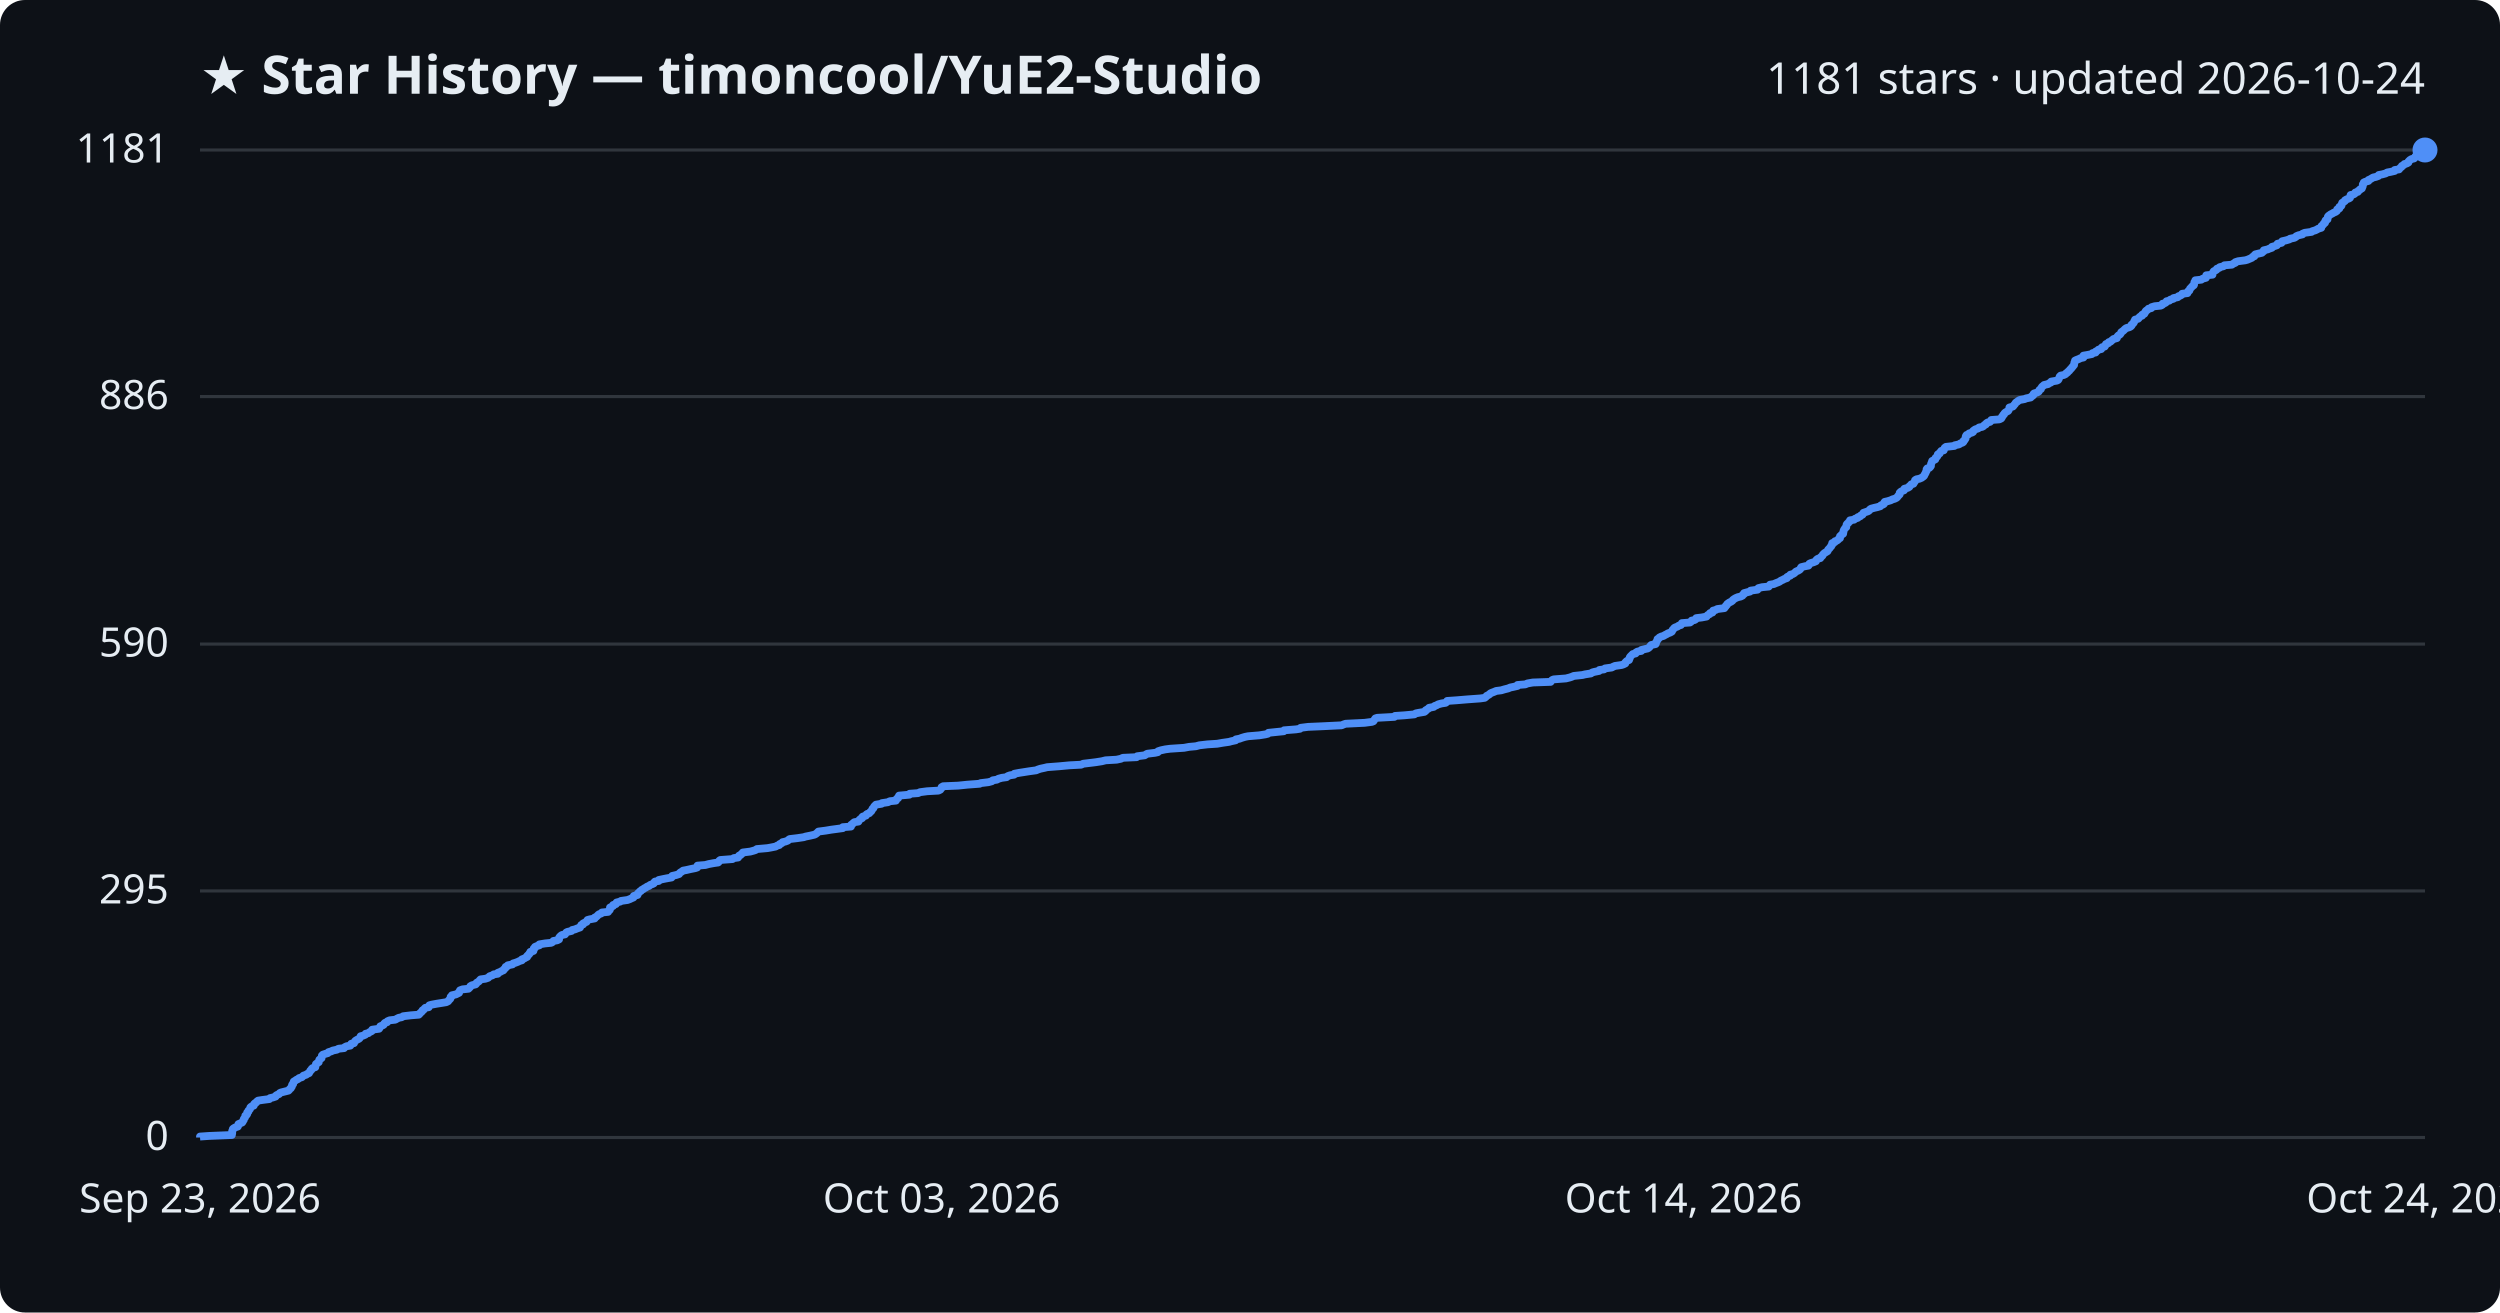
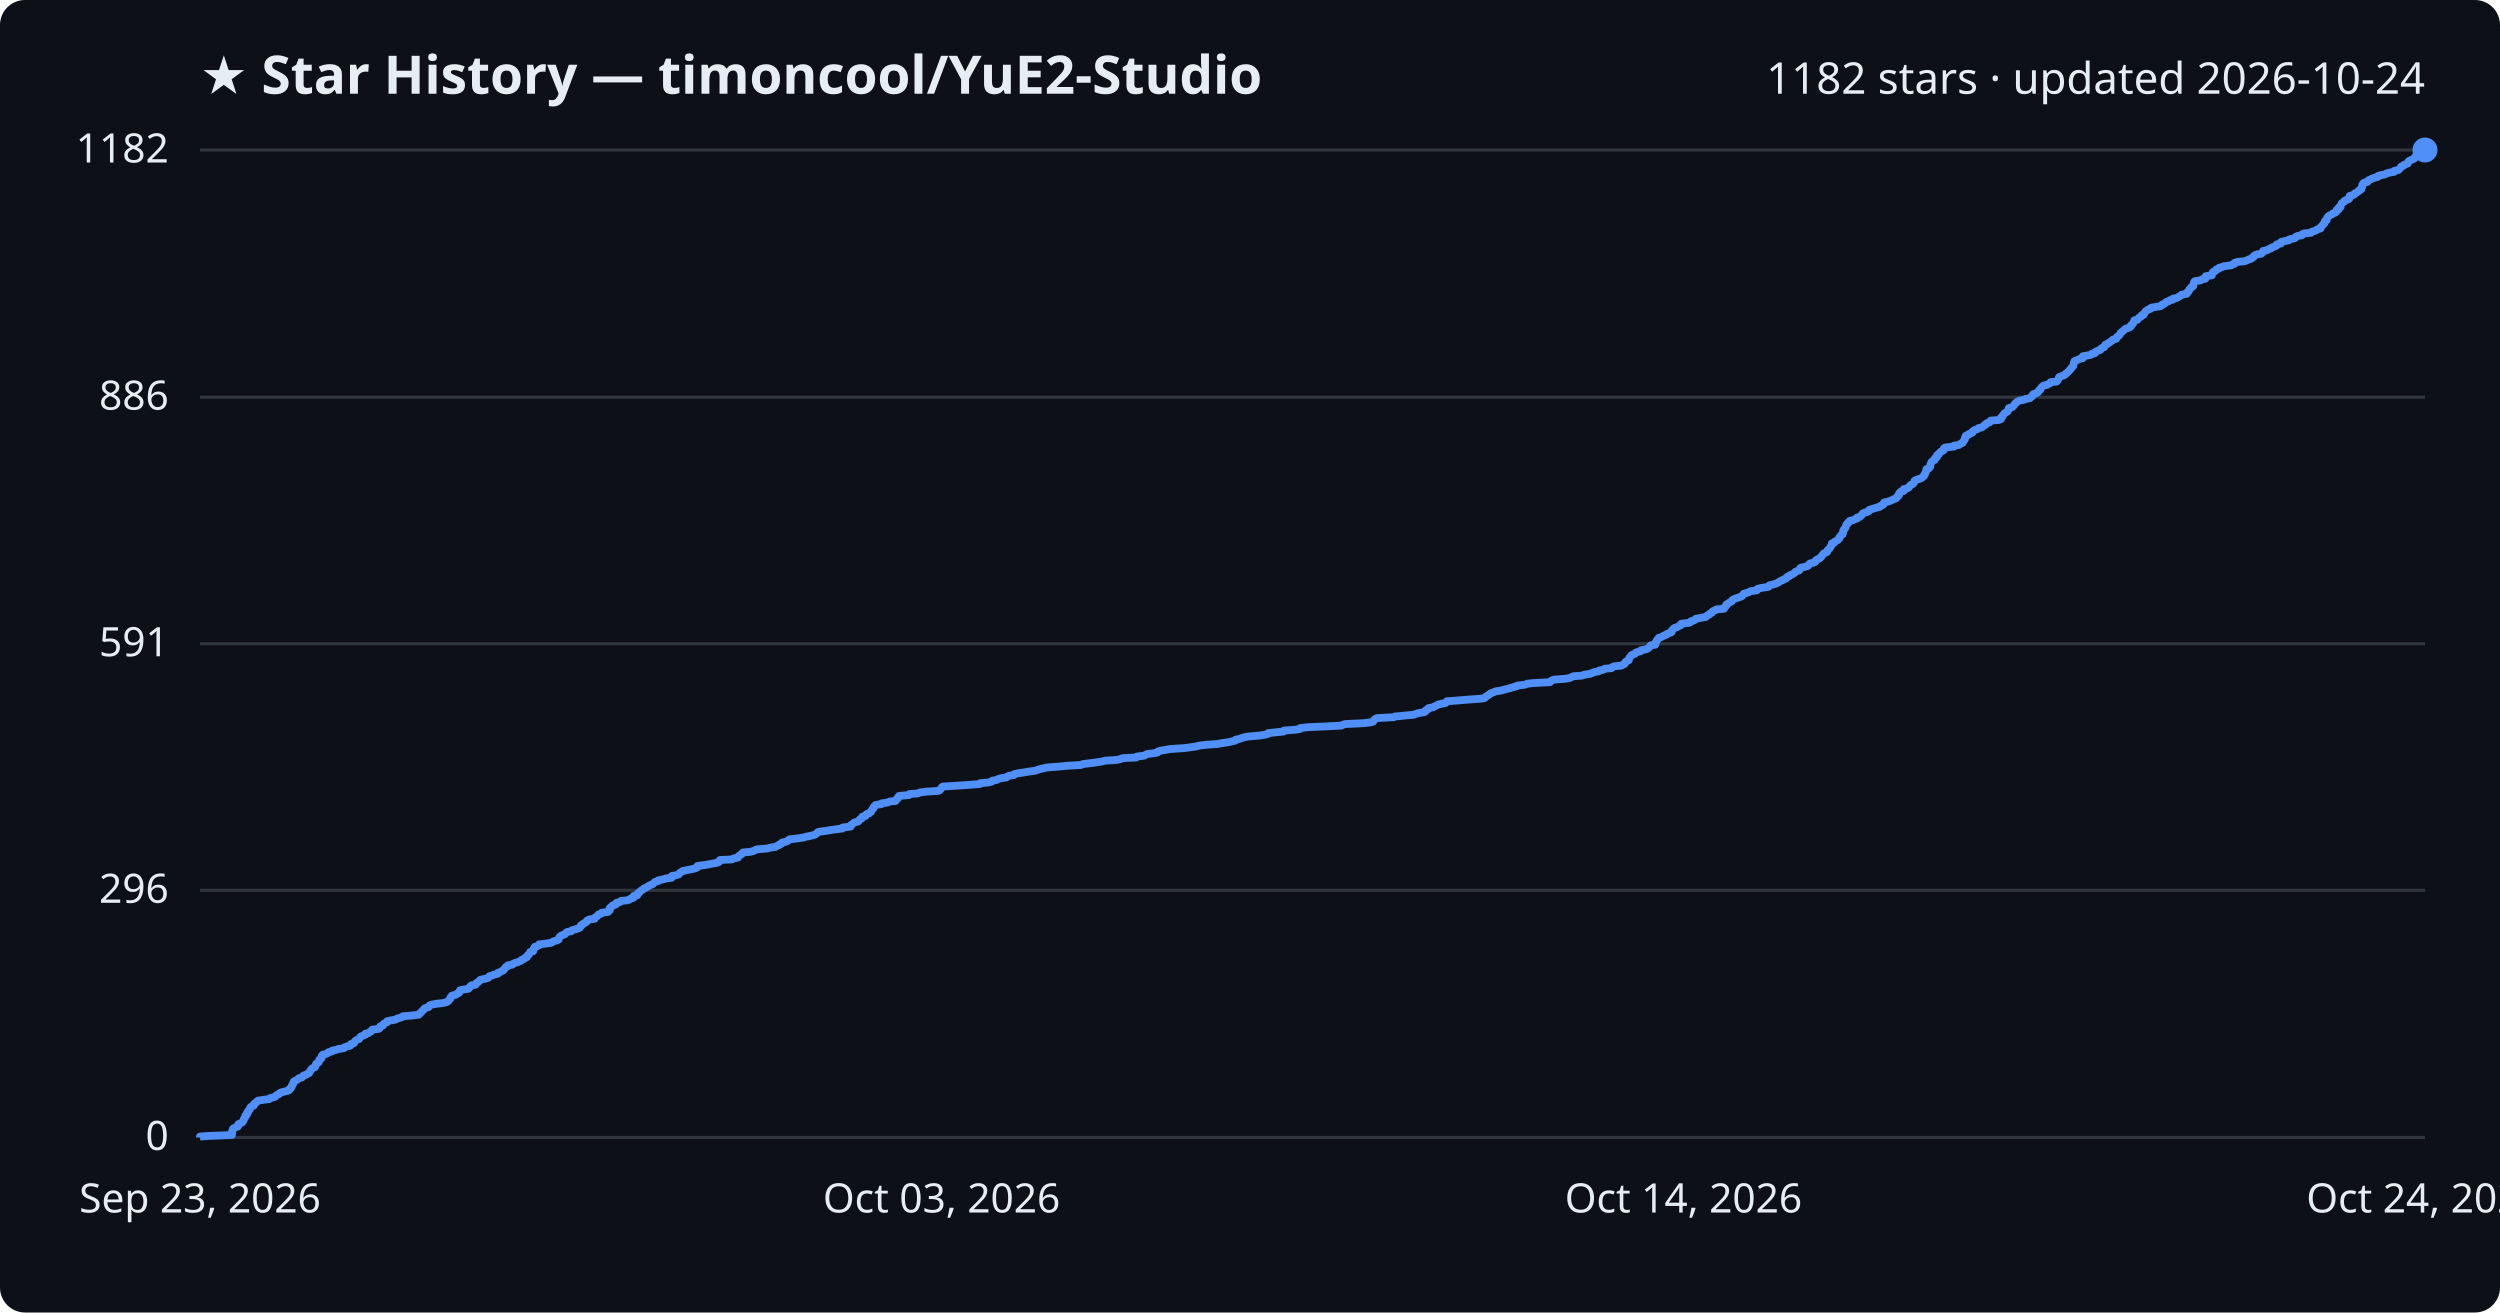
<svg xmlns="http://www.w3.org/2000/svg" viewBox="0 0 800 420" font-family="Segoe UI, sans-serif">
  <rect width="800" height="420" fill="#0d1117" rx="8" />
  <text x="64" y="30" fill="#e6edf3" font-size="17" font-weight="700">★ Star History — timoncool/YuE2-Studio</text>
-   <text x="776" y="30" fill="#e6edf3" font-size="14" text-anchor="end">1181 stars · updated 2026-10-24</text>
+   <text x="776" y="30" fill="#e6edf3" font-size="14" text-anchor="end">1182 stars · updated 2026-10-24</text>
  <line x1="64" y1="364.0" x2="776" y2="364.0" stroke="#30363d" stroke-width="1" />
  <text x="54" y="368.0" fill="#e6edf3" font-size="13" text-anchor="end">0</text>
-   <line x1="64" y1="285.1" x2="776" y2="285.1" stroke="#30363d" stroke-width="1" />
-   <text x="54" y="289.1" fill="#e6edf3" font-size="13" text-anchor="end">295</text>
-   <line x1="64" y1="206.1" x2="776" y2="206.1" stroke="#30363d" stroke-width="1" />
-   <text x="54" y="210.1" fill="#e6edf3" font-size="13" text-anchor="end">590</text>
-   <line x1="64" y1="126.9" x2="776" y2="126.9" stroke="#30363d" stroke-width="1" />
-   <text x="54" y="130.9" fill="#e6edf3" font-size="13" text-anchor="end">886</text>
+   <line x1="64" y1="284.9" x2="776" y2="284.9" stroke="#30363d" stroke-width="1" />
+   <text x="54" y="288.9" fill="#e6edf3" font-size="13" text-anchor="end">296</text>
+   <line x1="64" y1="206.0" x2="776" y2="206.0" stroke="#30363d" stroke-width="1" />
+   <text x="54" y="210.0" fill="#e6edf3" font-size="13" text-anchor="end">591</text>
+   <line x1="64" y1="127.1" x2="776" y2="127.1" stroke="#30363d" stroke-width="1" />
+   <text x="54" y="131.1" fill="#e6edf3" font-size="13" text-anchor="end">886</text>
  <line x1="64" y1="48.0" x2="776" y2="48.0" stroke="#30363d" stroke-width="1" />
-   <text x="54" y="52.0" fill="#e6edf3" font-size="13" text-anchor="end">1181</text>
-   <path d="M64.0,364.0 L64.0,363.7 L66.9,363.5 L74.2,363.2 L74.2,362.9 L74.3,362.7 L74.3,362.4 L74.3,362.1 L74.3,361.9 L74.5,361.6 L74.5,361.3 L74.7,361.1 L75.2,360.8 L76.1,360.5 L76.2,360.3 L76.2,360.0 L76.3,359.7 L76.8,359.5 L77.5,359.2 L77.7,358.9 L77.8,358.6 L78.0,358.4 L78.0,358.1 L78.2,357.8 L78.4,357.6 L78.5,357.3 L78.5,357.0 L78.9,356.8 L79.1,356.5 L79.1,356.2 L79.1,356.0 L79.5,355.7 L79.5,355.4 L79.7,355.2 L80.0,354.9 L80.1,354.6 L80.1,354.4 L80.4,354.1 L81.2,353.8 L81.3,353.6 L81.3,353.3 L81.6,353.0 L82.0,352.8 L82.2,352.5 L82.6,352.2 L83.9,352.0 L86.2,351.7 L86.4,351.4 L87.3,351.2 L88.2,350.9 L88.3,350.6 L88.6,350.4 L89.3,350.1 L89.5,349.8 L89.9,349.6 L91.1,349.3 L92.3,349.0 L92.6,348.7 L92.7,348.5 L93.1,348.2 L93.2,347.9 L93.4,347.7 L93.4,347.4 L93.5,347.1 L93.8,346.9 L93.8,346.6 L94.0,346.3 L94.0,346.1 L94.5,345.8 L94.9,345.5 L95.4,345.3 L95.7,345.0 L96.6,344.7 L96.8,344.5 L97.1,344.2 L98.0,343.9 L98.2,343.7 L98.9,343.4 L99.0,343.1 L99.2,342.9 L99.3,342.6 L99.7,342.3 L99.7,342.1 L100.0,341.8 L100.9,341.5 L100.9,341.3 L101.0,341.0 L101.1,340.7 L101.1,340.5 L101.5,340.2 L102.0,339.9 L102.0,339.7 L102.1,339.4 L102.2,339.1 L102.6,338.8 L102.9,338.6 L102.9,338.3 L103.0,338.0 L103.0,337.8 L103.3,337.5 L104.2,337.2 L104.9,337.0 L105.1,336.7 L106.1,336.4 L106.4,336.2 L107.8,335.9 L108.3,335.6 L110.1,335.4 L110.3,335.1 L110.9,334.8 L112.1,334.6 L112.3,334.3 L112.4,334.0 L113.3,333.8 L113.4,333.5 L113.6,333.2 L113.8,333.0 L114.3,332.7 L114.9,332.4 L115.1,332.2 L115.3,331.9 L115.4,331.6 L116.2,331.4 L116.9,331.1 L117.0,330.8 L117.9,330.6 L118.2,330.3 L118.9,330.0 L119.1,329.8 L119.1,329.5 L121.3,329.2 L121.5,328.9 L121.6,328.7 L121.7,328.4 L122.5,328.1 L122.8,327.9 L122.9,327.6 L123.2,327.3 L123.9,327.1 L124.0,326.8 L124.7,326.5 L126.5,326.3 L127.0,326.0 L127.6,325.7 L128.6,325.5 L129.0,325.2 L131.5,324.9 L134.0,324.7 L134.3,324.4 L134.5,324.1 L134.8,323.9 L135.1,323.6 L135.2,323.3 L135.6,323.1 L135.8,322.8 L136.1,322.5 L137.2,322.3 L137.3,322.0 L137.4,321.7 L138.1,321.5 L139.7,321.2 L141.6,320.9 L142.8,320.7 L143.4,320.4 L143.6,320.1 L143.8,319.9 L144.1,319.6 L144.2,319.3 L144.2,319.0 L144.6,318.8 L144.6,318.5 L145.9,318.2 L146.3,318.0 L146.9,317.7 L146.9,317.4 L147.1,317.2 L147.2,316.9 L148.0,316.6 L149.9,316.4 L150.2,316.1 L150.5,315.8 L150.5,315.6 L151.0,315.3 L152.2,315.0 L152.4,314.8 L152.5,314.5 L153.0,314.2 L153.3,314.0 L153.5,313.7 L153.8,313.4 L155.3,313.2 L156.2,312.9 L156.5,312.6 L156.7,312.4 L157.6,312.1 L158.0,311.8 L159.3,311.6 L159.3,311.3 L160.1,311.0 L160.4,310.8 L161.1,310.5 L161.2,310.2 L161.5,310.0 L161.8,309.7 L161.8,309.4 L162.5,309.1 L162.5,308.9 L164.0,308.6 L164.2,308.3 L164.9,308.1 L165.7,307.8 L166.3,307.5 L167.0,307.3 L167.0,307.0 L167.8,306.7 L168.1,306.5 L168.7,306.2 L168.7,305.9 L168.9,305.7 L169.3,305.4 L169.4,305.1 L169.7,304.9 L169.7,304.6 L170.7,304.3 L170.7,304.1 L170.8,303.8 L170.8,303.5 L171.2,303.3 L171.2,303.0 L171.9,302.7 L172.6,302.5 L172.6,302.2 L174.4,301.9 L176.4,301.7 L176.9,301.4 L177.1,301.1 L178.3,300.9 L178.9,300.6 L178.9,300.3 L178.9,300.1 L179.1,299.8 L179.4,299.5 L179.8,299.2 L180.8,299.0 L181.0,298.7 L181.2,298.4 L181.6,298.2 L182.9,297.9 L183.1,297.6 L184.0,297.4 L184.7,297.1 L185.6,296.8 L185.6,296.6 L185.9,296.3 L186.0,296.0 L186.6,295.8 L186.6,295.5 L187.2,295.2 L187.7,295.0 L187.8,294.7 L188.0,294.4 L188.7,294.2 L190.3,293.9 L190.3,293.6 L190.8,293.4 L191.1,293.1 L191.4,292.8 L191.6,292.6 L192.4,292.3 L192.6,292.0 L194.6,291.8 L194.7,291.5 L195.1,291.2 L195.2,291.0 L195.2,290.7 L195.2,290.4 L195.6,290.2 L196.2,289.9 L196.2,289.6 L197.1,289.3 L197.2,289.1 L197.3,288.8 L198.5,288.5 L198.7,288.3 L200.8,288.0 L201.6,287.7 L202.0,287.5 L202.7,287.2 L202.8,286.9 L202.8,286.7 L204.0,286.4 L204.1,286.1 L204.1,285.9 L204.5,285.6 L204.7,285.3 L205.1,285.1 L205.3,284.8 L205.9,284.5 L206.1,284.3 L206.7,284.0 L207.1,283.7 L207.7,283.5 L208.0,283.2 L208.8,282.9 L209.2,282.7 L209.3,282.4 L209.6,282.1 L210.8,281.9 L210.8,281.6 L212.2,281.3 L213.2,281.1 L214.9,280.8 L215.0,280.5 L215.1,280.3 L216.4,280.0 L217.3,279.7 L217.5,279.4 L217.7,279.2 L218.2,278.9 L218.6,278.6 L219.7,278.4 L221.0,278.1 L222.5,277.8 L223.1,277.6 L223.2,277.3 L223.2,277.0 L225.7,276.8 L226.8,276.5 L228.4,276.2 L229.8,276.0 L230.1,275.7 L230.2,275.4 L230.5,275.2 L234.4,274.9 L234.8,274.6 L236.2,274.4 L236.3,274.1 L236.5,273.8 L237.0,273.6 L237.2,273.3 L237.7,273.0 L237.7,272.8 L240.1,272.5 L241.2,272.2 L241.8,272.0 L242.2,271.7 L245.6,271.4 L246.7,271.2 L248.2,270.9 L248.7,270.6 L249.4,270.4 L249.5,270.1 L250.2,269.8 L250.4,269.5 L251.3,269.3 L252.1,269.0 L252.4,268.7 L252.7,268.5 L255.2,268.2 L257.2,267.9 L257.8,267.7 L259.3,267.4 L260.6,267.1 L261.0,266.9 L261.4,266.6 L261.7,266.3 L261.9,266.1 L264.2,265.8 L266.0,265.5 L267.5,265.3 L269.7,265.0 L269.7,264.7 L272.3,264.5 L272.4,264.2 L272.4,263.9 L272.8,263.7 L273.0,263.4 L273.4,263.1 L274.7,262.9 L274.8,262.6 L275.1,262.3 L275.3,262.1 L275.9,261.8 L275.9,261.5 L276.1,261.3 L277.1,261.0 L277.2,260.7 L277.4,260.5 L278.2,260.2 L278.4,259.9 L278.8,259.6 L278.9,259.4 L279.1,259.1 L279.2,258.8 L279.5,258.6 L279.6,258.3 L279.8,258.0 L280.0,257.8 L280.3,257.5 L282.1,257.2 L282.2,257.0 L284.2,256.7 L284.7,256.4 L286.7,256.2 L286.7,255.9 L287.0,255.6 L287.4,255.4 L287.4,255.1 L287.7,254.8 L287.7,254.6 L291.0,254.3 L291.1,254.0 L293.8,253.8 L294.4,253.5 L296.7,253.2 L300.3,253.0 L300.9,252.7 L301.1,252.4 L301.3,252.2 L301.3,251.9 L301.8,251.6 L306.6,251.4 L309.5,251.1 L313.5,250.8 L313.8,250.6 L316.3,250.3 L317.4,250.0 L317.7,249.7 L319.0,249.5 L319.5,249.2 L320.6,248.9 L322.1,248.7 L322.4,248.4 L323.2,248.1 L324.5,247.9 L324.6,247.6 L326.2,247.3 L327.5,247.1 L329.4,246.8 L331.6,246.5 L332.0,246.3 L332.9,246.0 L334.3,245.7 L335.1,245.5 L339.0,245.2 L342.2,244.9 L346.0,244.7 L346.6,244.4 L349.1,244.1 L350.7,243.9 L352.6,243.6 L353.8,243.3 L357.3,243.1 L358.7,242.8 L359.3,242.5 L363.7,242.3 L363.9,242.0 L366.3,241.7 L366.6,241.5 L367.1,241.2 L369.6,240.9 L370.5,240.7 L370.6,240.4 L371.5,240.1 L372.9,239.8 L374.4,239.6 L378.9,239.3 L380.5,239.0 L382.7,238.8 L383.8,238.5 L386.4,238.2 L389.5,238.0 L391.2,237.7 L393.3,237.4 L394.0,237.2 L395.4,236.9 L395.5,236.6 L396.6,236.4 L397.4,236.1 L398.4,235.8 L399.4,235.6 L403.0,235.3 L404.9,235.0 L405.7,234.8 L405.9,234.5 L408.8,234.2 L410.8,234.0 L410.9,233.7 L414.7,233.4 L416.0,233.2 L416.2,232.9 L418.6,232.6 L423.2,232.4 L429.3,232.1 L430.0,231.8 L430.6,231.6 L436.7,231.3 L439.0,231.0 L439.5,230.8 L439.7,230.5 L439.9,230.2 L440.1,229.9 L440.7,229.7 L446.2,229.4 L446.4,229.1 L449.4,228.9 L452.6,228.6 L453.0,228.3 L454.0,228.1 L455.8,227.8 L456.2,227.5 L456.2,227.3 L456.7,227.0 L457.2,226.7 L457.3,226.5 L458.8,226.2 L459.1,225.9 L459.7,225.7 L460.2,225.4 L461.3,225.1 L462.6,224.9 L463.0,224.6 L463.1,224.3 L466.0,224.1 L469.6,223.8 L473.7,223.5 L475.1,223.3 L475.5,223.0 L475.7,222.7 L476.1,222.5 L476.6,222.2 L476.9,221.9 L477.3,221.7 L478.1,221.4 L478.8,221.1 L480.4,220.9 L481.4,220.6 L482.6,220.3 L483.3,220.0 L484.3,219.8 L485.6,219.5 L485.6,219.2 L488.1,219.0 L488.8,218.7 L490.5,218.4 L496.2,218.2 L496.4,217.9 L496.7,217.6 L497.2,217.4 L501.1,217.1 L502.3,216.8 L502.9,216.6 L503.6,216.3 L506.4,216.0 L507.2,215.8 L509.1,215.5 L509.5,215.2 L510.2,215.0 L511.7,214.7 L511.8,214.4 L513.3,214.2 L513.6,213.9 L515.8,213.6 L516.1,213.4 L516.8,213.1 L518.9,212.8 L519.5,212.6 L520.1,212.3 L520.1,212.0 L520.3,211.8 L520.6,211.5 L521.3,211.2 L521.3,211.0 L521.5,210.7 L521.5,210.4 L521.7,210.1 L521.9,209.9 L522.2,209.6 L522.5,209.3 L523.4,209.1 L523.5,208.8 L524.0,208.5 L525.2,208.3 L525.2,208.0 L526.4,207.7 L527.3,207.5 L527.7,207.2 L528.0,206.9 L528.1,206.7 L528.4,206.4 L529.8,206.1 L529.9,205.9 L529.9,205.6 L530.1,205.3 L530.2,205.1 L530.4,204.8 L530.4,204.5 L530.8,204.3 L531.0,204.0 L531.6,203.7 L532.3,203.5 L532.8,203.2 L533.4,202.9 L533.7,202.7 L534.5,202.4 L535.0,202.1 L535.1,201.9 L535.2,201.6 L535.5,201.3 L535.7,201.0 L536.0,200.8 L536.8,200.5 L537.2,200.2 L537.9,200.0 L538.1,199.7 L538.2,199.4 L540.8,199.2 L541.2,198.9 L541.3,198.6 L542.3,198.4 L542.7,198.1 L542.8,197.8 L544.5,197.6 L546.1,197.3 L546.3,197.0 L546.5,196.8 L547.1,196.5 L547.2,196.2 L548.0,196.0 L548.1,195.7 L548.2,195.4 L549.0,195.2 L549.5,194.9 L551.8,194.6 L551.8,194.4 L552.2,194.1 L552.3,193.8 L552.6,193.6 L552.7,193.3 L553.1,193.0 L553.4,192.8 L554.0,192.5 L554.4,192.2 L554.5,192.0 L554.9,191.7 L555.4,191.4 L556.1,191.1 L557.0,190.9 L557.6,190.6 L557.7,190.3 L558.1,190.1 L558.1,189.8 L559.2,189.5 L560.0,189.3 L560.2,189.0 L562.4,188.7 L562.4,188.5 L562.7,188.2 L563.9,187.9 L566.0,187.7 L566.2,187.4 L566.4,187.1 L567.6,186.9 L568.3,186.6 L569.1,186.3 L569.5,186.1 L569.9,185.8 L570.6,185.5 L570.9,185.3 L571.8,185.0 L571.8,184.7 L572.1,184.5 L572.9,184.2 L572.9,183.9 L573.7,183.7 L574.2,183.4 L574.5,183.1 L574.7,182.9 L575.4,182.6 L575.9,182.3 L576.1,182.1 L576.2,181.8 L576.4,181.5 L577.6,181.2 L578.7,181.0 L578.9,180.7 L579.0,180.4 L579.4,180.2 L580.4,179.9 L581.1,179.6 L581.1,179.4 L581.3,179.1 L581.7,178.8 L582.5,178.6 L582.6,178.3 L583.0,178.0 L583.2,177.8 L583.3,177.5 L583.6,177.2 L583.8,177.0 L584.3,176.7 L584.8,176.4 L584.9,176.2 L585.0,175.9 L585.3,175.6 L585.5,175.4 L585.7,175.1 L586.0,174.8 L586.0,174.6 L586.3,174.3 L586.3,174.0 L586.3,173.8 L587.1,173.5 L587.2,173.2 L587.8,173.0 L588.2,172.7 L588.4,172.4 L588.8,172.2 L588.8,171.9 L588.8,171.6 L589.2,171.3 L589.3,171.1 L589.8,170.8 L589.8,170.5 L589.9,170.3 L589.9,170.0 L590.0,169.7 L590.1,169.5 L590.3,169.2 L590.5,168.9 L590.8,168.7 L590.8,168.4 L590.9,168.1 L590.9,167.9 L591.1,167.6 L591.5,167.3 L591.6,167.1 L592.0,166.8 L592.0,166.5 L593.3,166.3 L593.6,166.0 L594.5,165.7 L594.5,165.5 L595.3,165.2 L595.5,164.9 L596.0,164.7 L596.2,164.4 L596.3,164.1 L596.9,163.9 L597.8,163.6 L598.2,163.3 L598.3,163.1 L598.7,162.8 L599.8,162.5 L600.7,162.3 L601.7,162.0 L601.9,161.7 L602.7,161.4 L602.9,161.2 L602.9,160.9 L603.1,160.6 L604.0,160.4 L605.0,160.1 L605.6,159.8 L606.3,159.6 L606.9,159.3 L607.2,159.0 L607.3,158.8 L607.6,158.5 L607.9,158.2 L607.9,158.0 L607.9,157.7 L608.2,157.4 L608.5,157.2 L609.3,156.9 L609.4,156.6 L609.4,156.4 L610.5,156.1 L611.0,155.8 L611.0,155.6 L611.4,155.3 L611.6,155.0 L612.3,154.8 L612.4,154.5 L612.7,154.2 L612.8,154.0 L612.8,153.7 L613.2,153.4 L614.2,153.2 L614.9,152.9 L615.3,152.6 L615.6,152.4 L615.8,152.1 L615.9,151.8 L616.1,151.5 L616.2,151.3 L616.3,151.0 L616.5,150.7 L616.5,150.5 L616.5,150.2 L616.7,149.9 L617.4,149.7 L617.7,149.4 L617.9,149.1 L617.9,148.9 L617.9,148.6 L618.0,148.3 L618.1,148.1 L618.2,147.8 L618.3,147.5 L618.7,147.3 L619.3,147.0 L619.3,146.7 L619.4,146.5 L619.8,146.2 L620.0,145.9 L620.1,145.7 L620.1,145.4 L620.7,145.1 L620.7,144.9 L621.0,144.6 L621.2,144.3 L622.0,144.1 L622.1,143.8 L622.2,143.5 L622.3,143.3 L622.7,143.0 L625.4,142.7 L625.5,142.5 L626.9,142.2 L627.3,141.9 L628.1,141.6 L628.3,141.4 L628.3,141.1 L628.7,140.8 L628.8,140.6 L629.0,140.3 L629.0,140.0 L629.0,139.8 L629.1,139.5 L629.3,139.2 L629.9,139.0 L630.1,138.7 L631.1,138.4 L631.4,138.2 L631.4,137.9 L631.8,137.6 L632.1,137.4 L633.0,137.1 L633.3,136.8 L634.3,136.6 L634.8,136.3 L635.0,136.0 L635.5,135.8 L635.6,135.5 L636.0,135.2 L636.8,135.0 L637.1,134.7 L637.2,134.4 L639.8,134.2 L640.4,133.9 L640.6,133.6 L640.6,133.4 L640.9,133.1 L641.0,132.8 L641.3,132.6 L641.4,132.3 L641.7,132.0 L642.2,131.7 L642.6,131.5 L642.8,131.2 L642.9,130.9 L643.0,130.7 L643.0,130.4 L644.1,130.1 L644.3,129.9 L644.5,129.6 L644.8,129.3 L644.9,129.1 L645.1,128.8 L645.6,128.5 L645.8,128.3 L646.3,128.0 L647.9,127.7 L648.3,127.5 L649.8,127.2 L650.0,126.9 L650.4,126.7 L650.7,126.4 L650.7,126.1 L650.9,125.9 L651.9,125.6 L652.4,125.3 L652.5,125.1 L652.6,124.8 L653.1,124.5 L653.1,124.3 L653.3,124.0 L653.5,123.7 L653.8,123.5 L654.1,123.2 L655.4,122.9 L655.6,122.7 L656.3,122.4 L656.4,122.1 L658.2,121.8 L658.6,121.6 L658.8,121.3 L658.9,121.0 L659.0,120.8 L659.1,120.5 L659.4,120.2 L660.4,120.0 L661.0,119.7 L661.2,119.4 L661.6,119.2 L661.8,118.9 L662.2,118.6 L662.3,118.4 L662.6,118.1 L662.9,117.8 L663.0,117.6 L663.3,117.3 L663.5,117.0 L663.7,116.8 L663.7,116.5 L663.8,116.2 L663.8,116.0 L664.0,115.7 L664.0,115.4 L664.4,115.2 L665.2,114.9 L665.8,114.6 L666.7,114.4 L666.7,114.1 L666.7,113.8 L667.9,113.6 L669.4,113.3 L669.6,113.0 L670.6,112.8 L670.6,112.5 L671.2,112.2 L671.5,111.9 L672.4,111.7 L672.4,111.4 L672.7,111.1 L673.5,110.9 L673.7,110.6 L673.8,110.3 L673.9,110.1 L674.7,109.8 L674.8,109.5 L675.4,109.3 L675.7,109.0 L676.1,108.7 L676.3,108.5 L677.4,108.2 L677.4,107.9 L677.6,107.7 L677.8,107.4 L678.3,107.1 L678.5,106.9 L678.7,106.6 L678.8,106.3 L679.1,106.1 L679.5,105.8 L679.8,105.5 L680.0,105.3 L680.4,105.0 L681.4,104.7 L681.8,104.5 L682.1,104.2 L682.1,103.9 L682.4,103.7 L682.7,103.4 L682.9,103.1 L682.9,102.9 L683.1,102.6 L683.2,102.3 L684.2,102.0 L684.4,101.8 L684.6,101.5 L685.0,101.2 L685.5,101.0 L685.5,100.7 L686.2,100.4 L686.2,100.2 L686.5,99.9 L686.6,99.6 L686.8,99.4 L687.3,99.1 L687.5,98.8 L688.4,98.6 L688.5,98.3 L689.5,98.0 L691.5,97.8 L692.0,97.5 L692.0,97.2 L692.8,97.0 L693.2,96.7 L693.3,96.4 L694.2,96.2 L694.5,95.9 L695.5,95.6 L695.5,95.4 L696.9,95.1 L697.1,94.8 L697.7,94.6 L698.2,94.3 L698.3,94.0 L700.0,93.8 L700.1,93.5 L700.2,93.2 L700.6,93.0 L700.7,92.7 L700.8,92.4 L701.1,92.1 L701.3,91.9 L701.5,91.6 L702.0,91.3 L702.1,91.1 L702.1,90.8 L702.2,90.5 L702.2,90.3 L702.5,90.0 L702.5,89.7 L704.4,89.5 L704.8,89.2 L705.9,88.9 L705.9,88.7 L706.0,88.4 L706.0,88.1 L708.0,87.9 L708.0,87.6 L708.1,87.3 L708.2,87.1 L708.4,86.8 L709.0,86.5 L709.3,86.3 L709.4,86.0 L710.2,85.7 L710.3,85.5 L711.5,85.2 L711.8,84.9 L714.2,84.7 L714.6,84.4 L715.3,84.1 L715.3,83.9 L716.2,83.6 L718.5,83.3 L719.2,83.1 L719.9,82.8 L720.6,82.5 L720.8,82.2 L721.4,82.0 L721.4,81.7 L721.7,81.4 L722.5,81.2 L723.8,80.9 L724.1,80.6 L724.4,80.4 L724.4,80.1 L725.7,79.8 L726.1,79.6 L727.0,79.3 L727.0,79.0 L727.7,78.8 L728.6,78.5 L728.8,78.2 L728.8,78.0 L730.1,77.7 L730.2,77.4 L730.3,77.2 L731.6,76.9 L732.6,76.6 L732.8,76.4 L734.2,76.1 L734.7,75.8 L734.8,75.6 L735.5,75.3 L736.8,75.0 L736.8,74.8 L737.5,74.5 L739.7,74.2 L739.9,74.0 L740.9,73.7 L741.5,73.4 L741.8,73.2 L742.8,72.9 L742.8,72.6 L742.9,72.3 L743.2,72.1 L743.5,71.8 L743.6,71.5 L744.0,71.3 L744.1,71.0 L744.1,70.7 L744.2,70.5 L744.8,70.2 L744.8,69.9 L744.9,69.7 L744.9,69.4 L745.1,69.1 L745.4,68.9 L745.8,68.6 L746.4,68.3 L746.7,68.1 L747.4,67.8 L747.8,67.5 L747.9,67.3 L747.9,67.0 L748.6,66.7 L748.6,66.5 L748.6,66.2 L749.2,65.9 L749.3,65.7 L749.3,65.4 L749.5,65.1 L749.5,64.9 L750.0,64.6 L750.4,64.3 L750.4,64.1 L750.9,63.8 L751.7,63.5 L752.0,63.3 L752.1,63.0 L752.1,62.7 L752.2,62.4 L753.2,62.2 L753.6,61.9 L753.7,61.6 L754.5,61.4 L754.6,61.1 L755.1,60.8 L755.2,60.6 L755.8,60.3 L755.9,60.0 L756.0,59.8 L756.1,59.5 L756.1,59.2 L756.1,59.0 L756.4,58.7 L756.4,58.4 L756.8,58.2 L757.9,57.9 L757.9,57.6 L758.4,57.4 L758.9,57.1 L759.4,56.8 L760.3,56.6 L761.1,56.3 L761.2,56.0 L762.3,55.8 L763.4,55.5 L763.9,55.2 L765.0,55.0 L766.3,54.7 L766.3,54.4 L767.7,54.2 L767.9,53.9 L768.2,53.6 L768.5,53.4 L768.6,53.1 L769.2,52.8 L769.4,52.5 L770.2,52.3 L770.7,52.0 L770.7,51.7 L770.9,51.5 L771.2,51.2 L771.7,50.9 L772.5,50.7 L772.8,50.4 L772.9,50.1 L773.1,49.9 L773.6,49.6 L774.7,49.3 L774.7,49.1 L775.3,48.8 L775.8,48.5 L775.8,48.3 L776.0,48.0 L776.0,48.0" fill="none" stroke="#4f8ff7" stroke-width="2.5" stroke-linejoin="round" />
+   <text x="54" y="52.0" fill="#e6edf3" font-size="13" text-anchor="end">1182</text>
+   <path d="M64.0,364.0 L64.0,363.7 L66.9,363.5 L74.2,363.2 L74.2,362.9 L74.3,362.7 L74.3,362.4 L74.3,362.1 L74.3,361.9 L74.5,361.6 L74.5,361.3 L74.7,361.1 L75.2,360.8 L76.1,360.5 L76.2,360.3 L76.2,360.0 L76.3,359.7 L76.8,359.5 L77.5,359.2 L77.7,358.9 L77.8,358.7 L78.0,358.4 L78.0,358.1 L78.2,357.9 L78.4,357.6 L78.5,357.3 L78.5,357.0 L78.9,356.8 L79.1,356.5 L79.1,356.2 L79.1,356.0 L79.5,355.7 L79.5,355.4 L79.7,355.2 L80.0,354.9 L80.1,354.6 L80.1,354.4 L80.4,354.1 L81.2,353.8 L81.2,353.6 L81.3,353.3 L81.6,353.0 L82.0,352.8 L82.2,352.5 L82.6,352.2 L83.9,352.0 L86.2,351.7 L86.4,351.4 L87.3,351.2 L88.1,350.9 L88.3,350.6 L88.6,350.4 L89.3,350.1 L89.5,349.8 L89.9,349.6 L91.0,349.3 L92.3,349.0 L92.6,348.8 L92.6,348.5 L93.1,348.2 L93.1,348.0 L93.4,347.7 L93.4,347.4 L93.5,347.2 L93.8,346.9 L93.8,346.6 L94.0,346.4 L94.0,346.1 L94.5,345.8 L94.9,345.6 L95.4,345.3 L95.7,345.0 L96.6,344.8 L96.8,344.5 L97.1,344.2 L98.0,343.9 L98.2,343.7 L98.9,343.4 L99.0,343.1 L99.2,342.9 L99.3,342.6 L99.6,342.3 L99.7,342.1 L100.0,341.8 L100.8,341.5 L100.9,341.3 L101.0,341.0 L101.1,340.7 L101.1,340.5 L101.5,340.2 L102.0,339.9 L102.0,339.7 L102.1,339.4 L102.2,339.1 L102.6,338.9 L102.9,338.6 L102.9,338.3 L103.0,338.1 L103.0,337.8 L103.3,337.5 L104.2,337.3 L104.9,337.0 L105.1,336.7 L106.1,336.5 L106.3,336.2 L107.8,335.9 L108.2,335.7 L110.1,335.4 L110.3,335.1 L110.9,334.9 L112.1,334.6 L112.3,334.3 L112.3,334.1 L113.3,333.8 L113.4,333.5 L113.5,333.3 L113.8,333.0 L114.3,332.7 L114.9,332.5 L115.1,332.2 L115.3,331.9 L115.4,331.7 L116.2,331.4 L116.9,331.1 L116.9,330.8 L117.9,330.6 L118.2,330.3 L118.8,330.0 L119.0,329.8 L119.1,329.5 L121.3,329.2 L121.5,329.0 L121.6,328.7 L121.7,328.4 L122.5,328.2 L122.7,327.9 L122.8,327.6 L123.2,327.4 L123.9,327.1 L123.9,326.8 L124.7,326.6 L126.5,326.3 L127.0,326.0 L127.6,325.8 L128.6,325.5 L129.0,325.2 L131.5,325.0 L134.0,324.7 L134.3,324.4 L134.4,324.2 L134.8,323.9 L135.1,323.6 L135.2,323.4 L135.6,323.1 L135.8,322.8 L136.0,322.6 L137.1,322.3 L137.3,322.0 L137.4,321.8 L138.1,321.5 L139.7,321.2 L141.6,321.0 L142.8,320.7 L143.4,320.4 L143.5,320.2 L143.8,319.9 L144.1,319.6 L144.2,319.4 L144.2,319.1 L144.6,318.8 L144.6,318.6 L145.9,318.3 L146.2,318.0 L146.9,317.7 L146.9,317.5 L147.1,317.2 L147.2,316.9 L148.0,316.7 L149.9,316.4 L150.2,316.1 L150.4,315.9 L150.5,315.6 L150.9,315.3 L152.2,315.1 L152.4,314.8 L152.5,314.5 L153.0,314.3 L153.3,314.0 L153.5,313.7 L153.8,313.5 L155.3,313.2 L156.2,312.9 L156.4,312.7 L156.6,312.4 L157.6,312.1 L158.0,311.9 L159.3,311.6 L159.3,311.3 L160.0,311.1 L160.4,310.8 L161.1,310.5 L161.2,310.3 L161.5,310.0 L161.7,309.7 L161.8,309.5 L162.5,309.2 L162.5,308.9 L163.9,308.7 L164.2,308.4 L164.9,308.1 L165.7,307.9 L166.3,307.6 L166.9,307.3 L167.0,307.1 L167.8,306.8 L168.0,306.5 L168.6,306.3 L168.7,306.0 L168.8,305.7 L169.2,305.5 L169.4,305.2 L169.6,304.9 L169.7,304.6 L170.6,304.4 L170.7,304.1 L170.8,303.8 L170.8,303.6 L171.1,303.3 L171.1,303.0 L171.9,302.8 L172.5,302.5 L172.5,302.2 L174.3,302.0 L176.4,301.7 L176.9,301.4 L177.1,301.2 L178.3,300.9 L178.8,300.6 L178.8,300.4 L178.9,300.1 L179.1,299.8 L179.3,299.6 L179.8,299.3 L180.7,299.0 L180.9,298.8 L181.1,298.5 L181.6,298.2 L182.8,298.0 L183.0,297.7 L184.0,297.4 L184.7,297.2 L185.5,296.9 L185.6,296.6 L185.9,296.4 L185.9,296.1 L186.5,295.8 L186.6,295.6 L187.2,295.3 L187.7,295.0 L187.7,294.8 L188.0,294.5 L188.7,294.2 L190.3,294.0 L190.3,293.7 L190.7,293.4 L191.1,293.2 L191.3,292.9 L191.6,292.6 L192.3,292.4 L192.5,292.1 L194.6,291.8 L194.7,291.5 L195.1,291.3 L195.1,291.0 L195.1,290.7 L195.2,290.5 L195.5,290.2 L196.1,289.9 L196.1,289.7 L197.1,289.4 L197.1,289.1 L197.3,288.9 L198.5,288.6 L198.7,288.3 L200.8,288.1 L201.5,287.8 L201.9,287.5 L202.7,287.3 L202.7,287.0 L202.8,286.7 L203.9,286.5 L204.1,286.2 L204.1,285.9 L204.5,285.7 L204.7,285.4 L205.0,285.1 L205.3,284.9 L205.8,284.6 L206.1,284.3 L206.6,284.1 L207.1,283.8 L207.6,283.5 L207.9,283.3 L208.7,283.0 L209.1,282.7 L209.3,282.5 L209.6,282.2 L210.7,281.9 L210.7,281.7 L212.2,281.4 L213.1,281.1 L214.9,280.9 L215.0,280.6 L215.0,280.3 L216.3,280.1 L217.2,279.8 L217.4,279.5 L217.6,279.3 L218.1,279.0 L218.5,278.7 L219.6,278.5 L221.0,278.2 L222.4,277.9 L223.1,277.6 L223.1,277.4 L223.2,277.1 L225.6,276.8 L226.7,276.6 L228.3,276.3 L229.8,276.0 L230.1,275.8 L230.1,275.5 L230.4,275.2 L234.3,275.0 L234.7,274.7 L236.2,274.4 L236.3,274.2 L236.4,273.9 L236.9,273.6 L237.2,273.4 L237.6,273.1 L237.7,272.8 L240.0,272.6 L241.2,272.3 L241.7,272.0 L242.2,271.8 L245.6,271.5 L246.7,271.2 L248.2,271.0 L248.6,270.7 L249.4,270.4 L249.4,270.2 L250.2,269.9 L250.3,269.6 L251.3,269.4 L252.1,269.1 L252.3,268.8 L252.6,268.6 L255.1,268.3 L257.2,268.0 L257.7,267.8 L259.2,267.5 L260.5,267.2 L260.9,267.0 L261.3,266.7 L261.6,266.4 L261.9,266.2 L264.1,265.9 L265.9,265.6 L267.4,265.4 L269.6,265.1 L269.6,264.8 L272.2,264.5 L272.3,264.3 L272.3,264.0 L272.8,263.7 L273.0,263.5 L273.4,263.2 L274.6,262.9 L274.8,262.7 L275.0,262.4 L275.3,262.1 L275.8,261.9 L275.8,261.6 L276.0,261.3 L277.0,261.1 L277.1,260.8 L277.3,260.5 L278.1,260.3 L278.3,260.0 L278.8,259.7 L278.8,259.5 L279.0,259.2 L279.2,258.9 L279.5,258.7 L279.5,258.4 L279.7,258.1 L279.9,257.9 L280.2,257.6 L282.1,257.3 L282.1,257.1 L284.1,256.8 L284.6,256.5 L286.6,256.3 L286.7,256.0 L286.9,255.7 L287.3,255.5 L287.3,255.2 L287.6,254.9 L287.7,254.7 L290.9,254.4 L291.0,254.1 L293.7,253.9 L294.3,253.6 L296.6,253.3 L300.2,253.1 L300.8,252.8 L301.0,252.5 L301.2,252.3 L301.3,252.0 L301.7,251.7 L306.5,251.4 L309.4,251.2 L313.5,250.9 L313.7,250.6 L316.2,250.4 L317.4,250.1 L317.6,249.8 L318.9,249.6 L319.4,249.3 L320.5,249.0 L322.0,248.8 L322.3,248.5 L323.1,248.2 L324.5,248.0 L324.6,247.7 L326.1,247.4 L327.5,247.2 L329.3,246.9 L331.5,246.6 L331.9,246.4 L332.8,246.1 L334.2,245.8 L335.0,245.6 L338.9,245.3 L342.1,245.0 L345.9,244.8 L346.5,244.5 L349.0,244.2 L350.6,244.0 L352.6,243.7 L353.7,243.4 L357.2,243.2 L358.6,242.9 L359.2,242.6 L363.6,242.4 L363.8,242.1 L366.2,241.8 L366.5,241.6 L367.0,241.3 L369.5,241.0 L370.4,240.8 L370.5,240.5 L371.4,240.2 L372.8,240.0 L374.3,239.7 L378.8,239.4 L380.4,239.2 L382.6,238.9 L383.7,238.6 L386.3,238.3 L389.4,238.1 L391.1,237.8 L393.2,237.5 L393.9,237.3 L395.3,237.0 L395.4,236.7 L396.5,236.5 L397.3,236.2 L398.3,235.9 L399.3,235.7 L402.9,235.4 L404.8,235.1 L405.6,234.9 L405.8,234.6 L408.7,234.3 L410.7,234.1 L410.8,233.8 L414.6,233.5 L415.9,233.3 L416.0,233.0 L418.5,232.7 L423.1,232.5 L429.2,232.2 L429.8,231.9 L430.5,231.7 L436.6,231.4 L438.9,231.1 L439.4,230.9 L439.6,230.6 L439.8,230.3 L440.0,230.1 L440.6,229.8 L446.0,229.5 L446.3,229.3 L449.3,229.0 L452.5,228.7 L452.9,228.5 L453.9,228.2 L455.7,227.9 L456.1,227.7 L456.1,227.4 L456.6,227.1 L457.1,226.9 L457.1,226.6 L458.7,226.3 L458.9,226.1 L459.6,225.8 L460.1,225.5 L461.2,225.2 L462.5,225.0 L462.9,224.7 L463.0,224.4 L465.9,224.2 L469.5,223.9 L473.6,223.6 L475.0,223.4 L475.4,223.1 L475.6,222.8 L476.0,222.6 L476.5,222.3 L476.8,222.0 L477.2,221.8 L478.0,221.5 L478.7,221.2 L480.3,221.0 L481.3,220.7 L482.5,220.4 L483.2,220.2 L484.2,219.9 L485.4,219.6 L485.5,219.4 L488.0,219.1 L488.7,218.8 L490.4,218.6 L496.0,218.3 L496.2,218.0 L496.5,217.8 L497.1,217.5 L500.9,217.2 L502.2,217.0 L502.8,216.7 L503.5,216.4 L506.2,216.2 L507.0,215.9 L509.0,215.6 L509.3,215.4 L510.1,215.1 L511.6,214.8 L511.7,214.6 L513.1,214.3 L513.5,214.0 L515.7,213.8 L515.9,213.5 L516.6,213.2 L518.8,213.0 L519.3,212.7 L519.9,212.4 L520.0,212.1 L520.1,211.9 L520.4,211.6 L521.2,211.3 L521.2,211.1 L521.3,210.8 L521.4,210.5 L521.6,210.3 L521.8,210.0 L522.0,209.7 L522.4,209.5 L523.2,209.2 L523.4,208.9 L523.8,208.7 L525.0,208.4 L525.1,208.1 L526.2,207.9 L527.2,207.6 L527.6,207.3 L527.8,207.1 L528.0,206.8 L528.2,206.5 L529.7,206.3 L529.7,206.0 L529.7,205.7 L529.9,205.5 L530.1,205.2 L530.2,204.9 L530.3,204.7 L530.7,204.4 L530.8,204.1 L531.5,203.9 L532.1,203.6 L532.6,203.3 L533.3,203.1 L533.5,202.8 L534.4,202.5 L534.9,202.3 L535.0,202.0 L535.0,201.7 L535.3,201.5 L535.5,201.2 L535.9,200.9 L536.7,200.7 L537.1,200.4 L537.8,200.1 L538.0,199.9 L538.0,199.6 L540.6,199.3 L541.1,199.0 L541.1,198.8 L542.1,198.5 L542.6,198.2 L542.7,198.0 L544.3,197.7 L545.9,197.4 L546.1,197.2 L546.4,196.9 L547.0,196.6 L547.1,196.4 L547.8,196.1 L547.9,195.8 L548.1,195.6 L548.8,195.3 L549.3,195.0 L551.7,194.8 L551.7,194.5 L552.1,194.2 L552.1,194.0 L552.5,193.7 L552.5,193.4 L552.9,193.2 L553.3,192.9 L553.8,192.6 L554.2,192.4 L554.3,192.1 L554.7,191.8 L555.2,191.6 L556.0,191.3 L556.9,191.0 L557.4,190.8 L557.6,190.5 L557.9,190.2 L558.0,190.0 L559.1,189.7 L559.8,189.4 L560.1,189.2 L562.2,188.9 L562.2,188.6 L562.5,188.4 L563.8,188.1 L565.9,187.8 L566.0,187.6 L566.2,187.3 L567.5,187.0 L568.2,186.8 L568.9,186.5 L569.3,186.2 L569.8,185.9 L570.4,185.7 L570.8,185.4 L571.6,185.1 L571.6,184.9 L571.9,184.6 L572.7,184.3 L572.7,184.1 L573.5,183.8 L574.0,183.5 L574.3,183.3 L574.5,183.0 L575.2,182.7 L575.8,182.5 L575.9,182.2 L576.0,181.9 L576.2,181.7 L577.5,181.4 L578.5,181.1 L578.7,180.9 L578.9,180.6 L579.2,180.3 L580.2,180.1 L580.9,179.8 L580.9,179.5 L581.1,179.3 L581.5,179.0 L582.3,178.7 L582.4,178.5 L582.8,178.2 L583.0,177.9 L583.1,177.7 L583.4,177.4 L583.6,177.1 L584.1,176.9 L584.7,176.6 L584.7,176.3 L584.8,176.1 L585.2,175.8 L585.4,175.5 L585.6,175.3 L585.8,175.0 L585.9,174.7 L586.1,174.5 L586.2,174.2 L586.2,173.9 L586.9,173.7 L587.0,173.4 L587.6,173.1 L588.1,172.8 L588.2,172.6 L588.6,172.3 L588.7,172.0 L588.7,171.8 L589.0,171.5 L589.2,171.2 L589.6,171.0 L589.7,170.7 L589.8,170.4 L589.8,170.2 L589.8,169.9 L589.9,169.6 L590.2,169.4 L590.3,169.1 L590.6,168.8 L590.6,168.6 L590.7,168.3 L590.8,168.0 L590.9,167.8 L591.3,167.5 L591.4,167.2 L591.8,167.0 L591.9,166.7 L593.1,166.4 L593.4,166.2 L594.3,165.9 L594.3,165.6 L595.1,165.4 L595.4,165.1 L595.8,164.8 L596.0,164.6 L596.1,164.3 L596.8,164.0 L597.7,163.8 L598.1,163.5 L598.1,163.2 L598.6,163.0 L599.7,162.7 L600.6,162.4 L601.5,162.2 L601.7,161.9 L602.5,161.6 L602.7,161.4 L602.8,161.1 L602.9,160.8 L603.8,160.6 L604.8,160.3 L605.5,160.0 L606.1,159.7 L606.7,159.5 L607.0,159.2 L607.1,158.9 L607.5,158.7 L607.7,158.4 L607.7,158.1 L607.7,157.9 L608.0,157.6 L608.3,157.3 L609.2,157.1 L609.2,156.8 L609.2,156.5 L610.3,156.3 L610.8,156.0 L610.9,155.7 L611.2,155.5 L611.4,155.2 L612.1,154.9 L612.2,154.7 L612.5,154.4 L612.6,154.1 L612.6,153.9 L613.1,153.6 L614.0,153.3 L614.7,153.1 L615.1,152.8 L615.4,152.5 L615.7,152.3 L615.7,152.0 L616.0,151.7 L616.0,151.5 L616.2,151.2 L616.3,150.9 L616.3,150.7 L616.4,150.4 L616.5,150.1 L617.2,149.9 L617.5,149.6 L617.7,149.3 L617.7,149.1 L617.7,148.8 L617.8,148.5 L617.9,148.3 L618.0,148.0 L618.2,147.7 L618.5,147.5 L619.1,147.2 L619.1,146.9 L619.2,146.6 L619.7,146.4 L619.9,146.1 L619.9,145.8 L619.9,145.6 L620.5,145.3 L620.6,145.0 L620.8,144.8 L621.1,144.5 L621.8,144.2 L622.0,144.0 L622.0,143.7 L622.1,143.4 L622.5,143.2 L625.3,142.9 L625.3,142.6 L626.8,142.4 L627.2,142.1 L627.9,141.8 L628.1,141.6 L628.2,141.3 L628.5,141.0 L628.6,140.8 L628.8,140.5 L628.8,140.2 L628.8,140.0 L628.9,139.7 L629.1,139.4 L629.8,139.2 L630.0,138.9 L630.9,138.6 L631.2,138.4 L631.2,138.1 L631.6,137.8 L631.9,137.6 L632.8,137.3 L633.1,137.0 L634.1,136.8 L634.6,136.5 L634.8,136.2 L635.3,136.0 L635.4,135.7 L635.8,135.4 L636.6,135.2 L636.9,134.9 L637.0,134.6 L639.6,134.4 L640.3,134.1 L640.4,133.8 L640.4,133.5 L640.8,133.3 L640.9,133.0 L641.1,132.7 L641.2,132.5 L641.5,132.2 L642.0,131.9 L642.4,131.7 L642.6,131.4 L642.7,131.1 L642.8,130.9 L642.8,130.6 L643.9,130.3 L644.1,130.1 L644.4,129.8 L644.6,129.5 L644.7,129.3 L645.0,129.0 L645.4,128.7 L645.6,128.5 L646.2,128.2 L647.7,127.9 L648.1,127.7 L649.6,127.4 L649.8,127.1 L650.2,126.9 L650.5,126.6 L650.5,126.3 L650.7,126.1 L651.7,125.8 L652.2,125.5 L652.3,125.3 L652.4,125.0 L652.9,124.7 L652.9,124.5 L653.1,124.2 L653.3,123.9 L653.6,123.7 L653.9,123.4 L655.2,123.1 L655.4,122.9 L656.1,122.6 L656.2,122.3 L658.1,122.1 L658.4,121.8 L658.6,121.5 L658.7,121.3 L658.8,121.0 L658.9,120.7 L659.3,120.5 L660.2,120.2 L660.8,119.9 L661.0,119.6 L661.4,119.4 L661.6,119.1 L662.0,118.8 L662.1,118.6 L662.4,118.3 L662.7,118.0 L662.8,117.8 L663.1,117.5 L663.3,117.2 L663.5,117.0 L663.5,116.7 L663.6,116.4 L663.6,116.2 L663.8,115.9 L663.8,115.6 L664.2,115.4 L665.0,115.1 L665.6,114.8 L666.5,114.6 L666.5,114.3 L666.5,114.0 L667.7,113.8 L669.2,113.5 L669.4,113.2 L670.4,113.0 L670.4,112.7 L671.0,112.4 L671.4,112.2 L672.2,111.9 L672.3,111.6 L672.5,111.4 L673.3,111.1 L673.5,110.8 L673.6,110.6 L673.7,110.3 L674.5,110.0 L674.6,109.8 L675.2,109.5 L675.5,109.2 L675.9,109.0 L676.1,108.7 L677.2,108.4 L677.3,108.2 L677.4,107.9 L677.7,107.6 L678.1,107.4 L678.3,107.1 L678.5,106.8 L678.6,106.5 L678.9,106.3 L679.3,106.0 L679.6,105.7 L679.8,105.5 L680.2,105.2 L681.2,104.9 L681.6,104.7 L681.9,104.4 L681.9,104.1 L682.2,103.9 L682.5,103.6 L682.7,103.3 L682.7,103.1 L682.9,102.8 L683.0,102.5 L684.0,102.3 L684.2,102.0 L684.4,101.7 L684.8,101.5 L685.3,101.2 L685.3,100.9 L686.0,100.7 L686.0,100.4 L686.3,100.1 L686.4,99.9 L686.6,99.6 L687.1,99.3 L687.3,99.1 L688.2,98.8 L688.3,98.5 L689.3,98.3 L691.3,98.0 L691.8,97.7 L691.8,97.5 L692.6,97.2 L693.0,96.9 L693.1,96.7 L694.0,96.4 L694.3,96.1 L695.3,95.9 L695.3,95.6 L696.7,95.3 L696.9,95.1 L697.5,94.8 L698.0,94.5 L698.1,94.3 L699.8,94.0 L699.9,93.7 L700.0,93.4 L700.4,93.2 L700.5,92.9 L700.6,92.6 L700.9,92.4 L701.1,92.1 L701.3,91.8 L701.8,91.6 L701.9,91.3 L701.9,91.0 L702.0,90.8 L702.0,90.5 L702.3,90.2 L702.3,90.0 L704.2,89.7 L704.6,89.4 L705.7,89.2 L705.7,88.9 L705.8,88.6 L705.8,88.4 L707.8,88.1 L707.8,87.8 L707.9,87.6 L708.0,87.3 L708.2,87.0 L708.8,86.8 L709.1,86.5 L709.2,86.2 L710.0,86.0 L710.1,85.7 L711.3,85.4 L711.6,85.2 L714.0,84.9 L714.4,84.6 L715.1,84.4 L715.1,84.1 L716.0,83.8 L718.3,83.6 L719.0,83.3 L719.7,83.0 L720.4,82.8 L720.6,82.5 L721.2,82.2 L721.2,82.0 L721.5,81.7 L722.3,81.4 L723.6,81.2 L723.9,80.9 L724.2,80.6 L724.2,80.3 L725.4,80.1 L725.8,79.8 L726.7,79.5 L726.8,79.3 L727.5,79.0 L728.3,78.7 L728.6,78.5 L728.6,78.2 L729.9,77.9 L729.9,77.7 L730.0,77.4 L731.4,77.1 L732.4,76.9 L732.6,76.6 L734.0,76.3 L734.5,76.1 L734.6,75.8 L735.3,75.5 L736.6,75.3 L736.6,75.0 L737.3,74.7 L739.5,74.5 L739.7,74.2 L740.7,73.9 L741.2,73.7 L741.5,73.4 L742.6,73.1 L742.6,72.9 L742.7,72.6 L743.0,72.3 L743.2,72.1 L743.4,71.8 L743.8,71.5 L743.8,71.3 L743.9,71.0 L744.0,70.7 L744.5,70.5 L744.5,70.2 L744.7,69.9 L744.7,69.7 L744.9,69.4 L745.2,69.1 L745.6,68.9 L746.2,68.6 L746.5,68.3 L747.2,68.1 L747.6,67.8 L747.7,67.5 L747.7,67.2 L748.4,67.0 L748.4,66.7 L748.4,66.4 L749.0,66.2 L749.0,65.9 L749.1,65.6 L749.2,65.4 L749.3,65.1 L749.7,64.8 L750.1,64.6 L750.2,64.3 L750.7,64.0 L751.5,63.8 L751.8,63.5 L751.9,63.2 L751.9,63.0 L751.9,62.7 L753.0,62.4 L753.4,62.2 L753.5,61.9 L754.2,61.6 L754.4,61.4 L754.9,61.1 L755.0,60.8 L755.6,60.6 L755.7,60.3 L755.8,60.0 L755.9,59.8 L755.9,59.5 L755.9,59.2 L756.2,59.0 L756.2,58.7 L756.6,58.4 L757.6,58.2 L757.7,57.9 L758.1,57.6 L758.6,57.4 L759.2,57.1 L760.1,56.8 L760.9,56.6 L761.0,56.3 L762.1,56.0 L763.2,55.8 L763.7,55.5 L764.8,55.2 L766.1,55.0 L766.1,54.7 L767.5,54.4 L767.7,54.1 L768.0,53.9 L768.2,53.6 L768.4,53.3 L769.0,53.1 L769.2,52.8 L770.0,52.5 L770.5,52.3 L770.5,52.0 L770.7,51.7 L770.9,51.5 L771.5,51.2 L772.3,50.9 L772.6,50.7 L772.7,50.4 L772.9,50.1 L773.3,49.9 L774.4,49.6 L774.5,49.3 L775.1,49.1 L775.5,48.8 L775.6,48.5 L775.8,48.3 L776.0,48.0 L776.0,48.0" fill="none" stroke="#4f8ff7" stroke-width="2.5" stroke-linejoin="round" />
  <circle cx="776.0" cy="48.0" r="4" fill="#4f8ff7" />
  <text x="64.0" y="388" fill="#e6edf3" font-size="13" text-anchor="middle">Sep 23, 2026</text>
  <text x="301.3" y="388" fill="#e6edf3" font-size="13" text-anchor="middle">Oct 03, 2026</text>
  <text x="538.7" y="388" fill="#e6edf3" font-size="13" text-anchor="middle">Oct 14, 2026</text>
  <text x="776.0" y="388" fill="#e6edf3" font-size="13" text-anchor="middle">Oct 24, 2026</text>
</svg>
